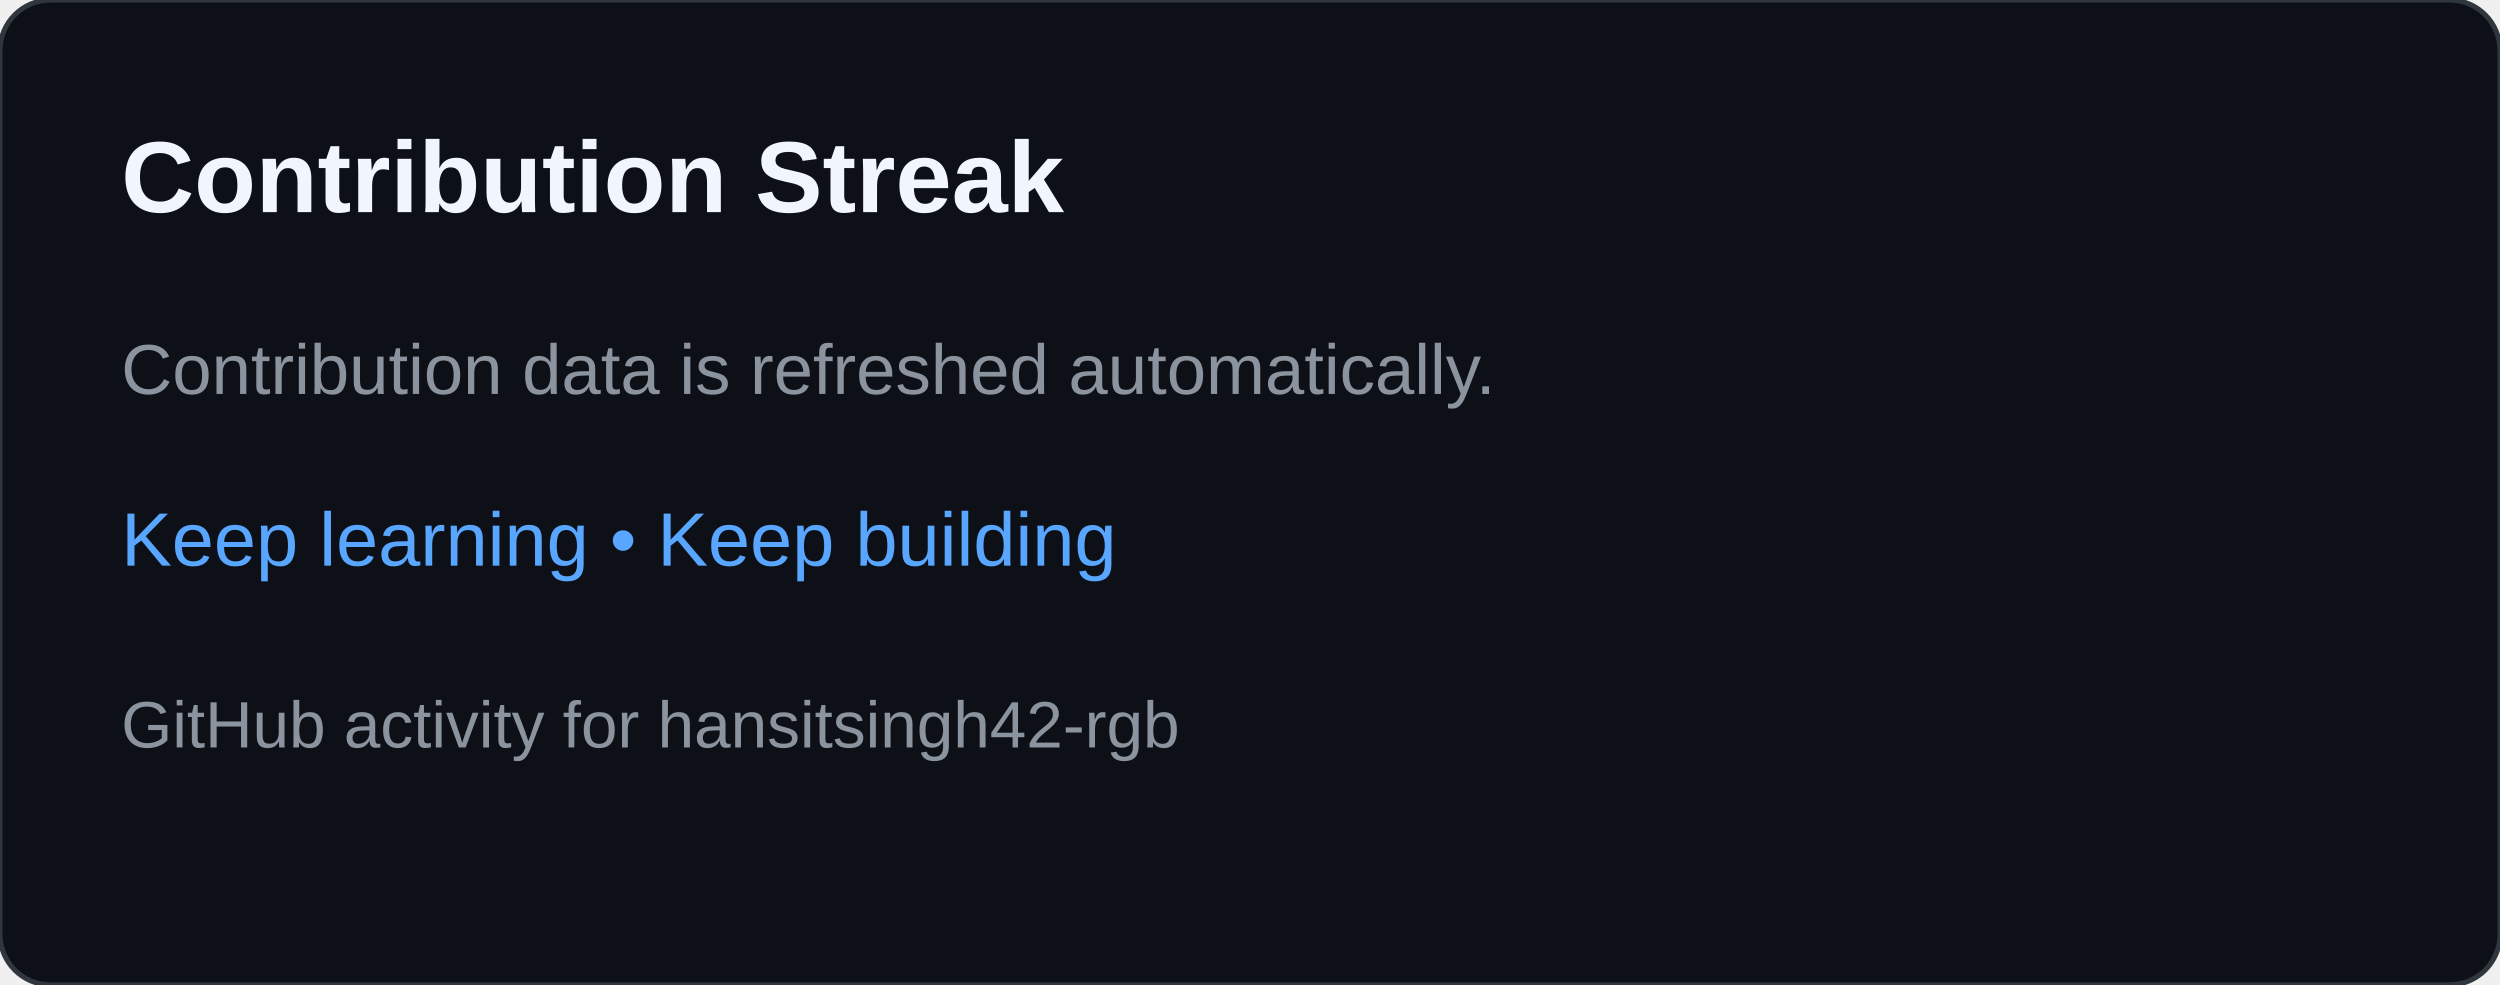
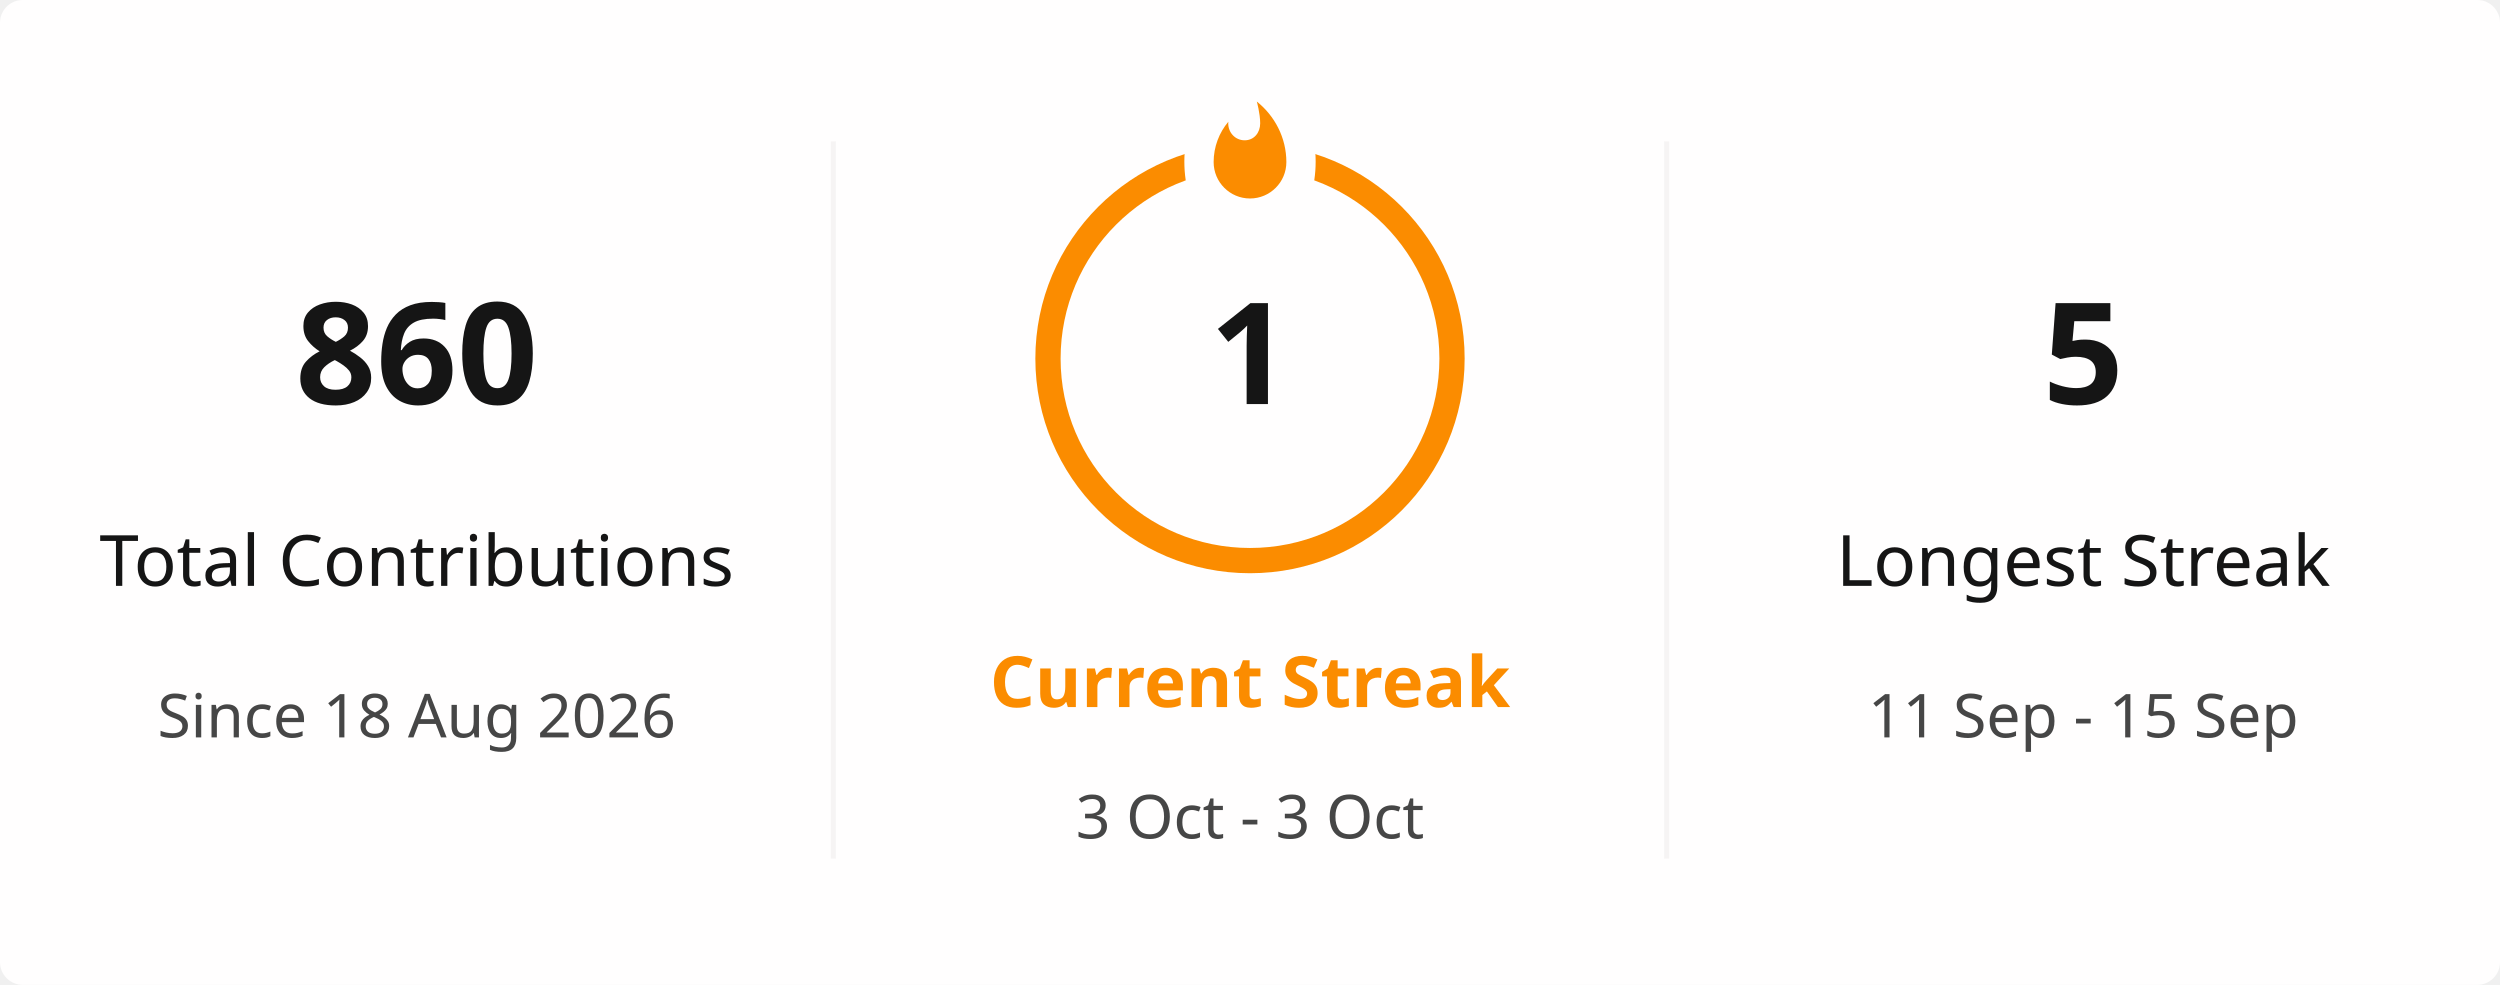
- <svg xmlns="http://www.w3.org/2000/svg" width="495" height="195" viewBox="0 0 495 195" role="img" aria-labelledby="title desc">
-   <rect width="495" height="195" rx="10" fill="#0d1117" stroke="#30363d" />
-   <text x="24" y="42" fill="#f0f6fc" font-family="Arial,sans-serif" font-size="20" font-weight="700">Contribution Streak</text>
-   <text x="24" y="78" fill="#8b949e" font-family="Arial,sans-serif" font-size="14">Contribution data is refreshed automatically.</text>
-   <text x="24" y="112" fill="#58a6ff" font-family="Arial,sans-serif" font-size="15">Keep learning • Keep building</text>
-   <text x="24" y="148" fill="#8b949e" font-family="Arial,sans-serif" font-size="13">GitHub activity for hansitsingh42-rgb</text>
+ <svg xmlns="http://www.w3.org/2000/svg" viewBox="0 0 495 195" width="495px" height="195px" role="img" aria-label="hansitsingh42-rgb's GitHub streak">
+   <defs>
+     <clipPath id="streak-card-clip">
+       <rect width="495" height="195" rx="4.5" />
+     </clipPath>
+     <mask id="streak-ring-mask">
+       <rect width="495" height="195" fill="white" />
+       <ellipse cx="247.5" cy="32" rx="13" ry="18" fill="black" />
+     </mask>
+   </defs>
+   <rect width="495" height="195" rx="4.5" fill="#FFFEFE" />
+   <g clip-path="url(#streak-card-clip)">
+     <line x1="165" y1="28" x2="165" y2="170" stroke="#E4E2E2" stroke-width="1" opacity="0.35" />
+     <line x1="330" y1="28" x2="330" y2="170" stroke="#E4E2E2" stroke-width="1" opacity="0.35" />
+     <g text-anchor="middle">
+       <text x="82.5" y="80" fill="#151515" font-family="Segoe UI, Ubuntu, sans-serif" font-size="28" font-weight="700">860</text>
+       <text x="82.5" y="116" fill="#151515" font-family="Segoe UI, Ubuntu, sans-serif" font-size="14" font-weight="400">Total Contributions</text>
+       <text x="82.5" y="146" fill="#464646" font-family="Segoe UI, Ubuntu, sans-serif" font-size="12" font-weight="400">Since 18 Aug 2026</text>
+     </g>
+     <g text-anchor="middle">
+       <circle cx="247.5" cy="71" r="40" fill="none" stroke="#FB8C00" stroke-width="5" mask="url(#streak-ring-mask)" />
+       <path d="M 1.5 0.67 C 1.5 0.67 2.24 3.32 2.24 5.47 C 2.24 7.53 0.89 9.2 -1.17 9.2 C -3.23 9.2 -4.79 7.53 -4.79 5.47 L -4.76 5.11 C -6.78 7.51 -8 10.62 -8 13.99 C -8 18.41 -4.42 22 0 22 C 4.42 22 8 18.41 8 13.99 C 8 8.6 5.41 3.79 1.5 0.67 Z" transform="translate(247.5 19.5) scale(0.9)" fill="#FB8C00" />
+       <text x="247.5" y="80" fill="#151515" font-family="Segoe UI, Ubuntu, sans-serif" font-size="28" font-weight="700">1</text>
+       <text x="247.5" y="140" fill="#FB8C00" font-family="Segoe UI, Ubuntu, sans-serif" font-size="14" font-weight="700">Current Streak</text>
+       <text x="247.5" y="166" fill="#464646" font-family="Segoe UI, Ubuntu, sans-serif" font-size="12" font-weight="400">3 Oct - 3 Oct</text>
+     </g>
+     <g text-anchor="middle">
+       <text x="412.5" y="80" fill="#151515" font-family="Segoe UI, Ubuntu, sans-serif" font-size="28" font-weight="700">5</text>
+       <text x="412.5" y="116" fill="#151515" font-family="Segoe UI, Ubuntu, sans-serif" font-size="14" font-weight="400">Longest Streak</text>
+       <text x="412.5" y="146" fill="#464646" font-family="Segoe UI, Ubuntu, sans-serif" font-size="12" font-weight="400">11 Sep - 15 Sep</text>
+     </g>
+   </g>
+   <rect x="0.5" y="0.5" width="494" height="194" rx="4" fill="none" stroke="transparent" />
</svg>
